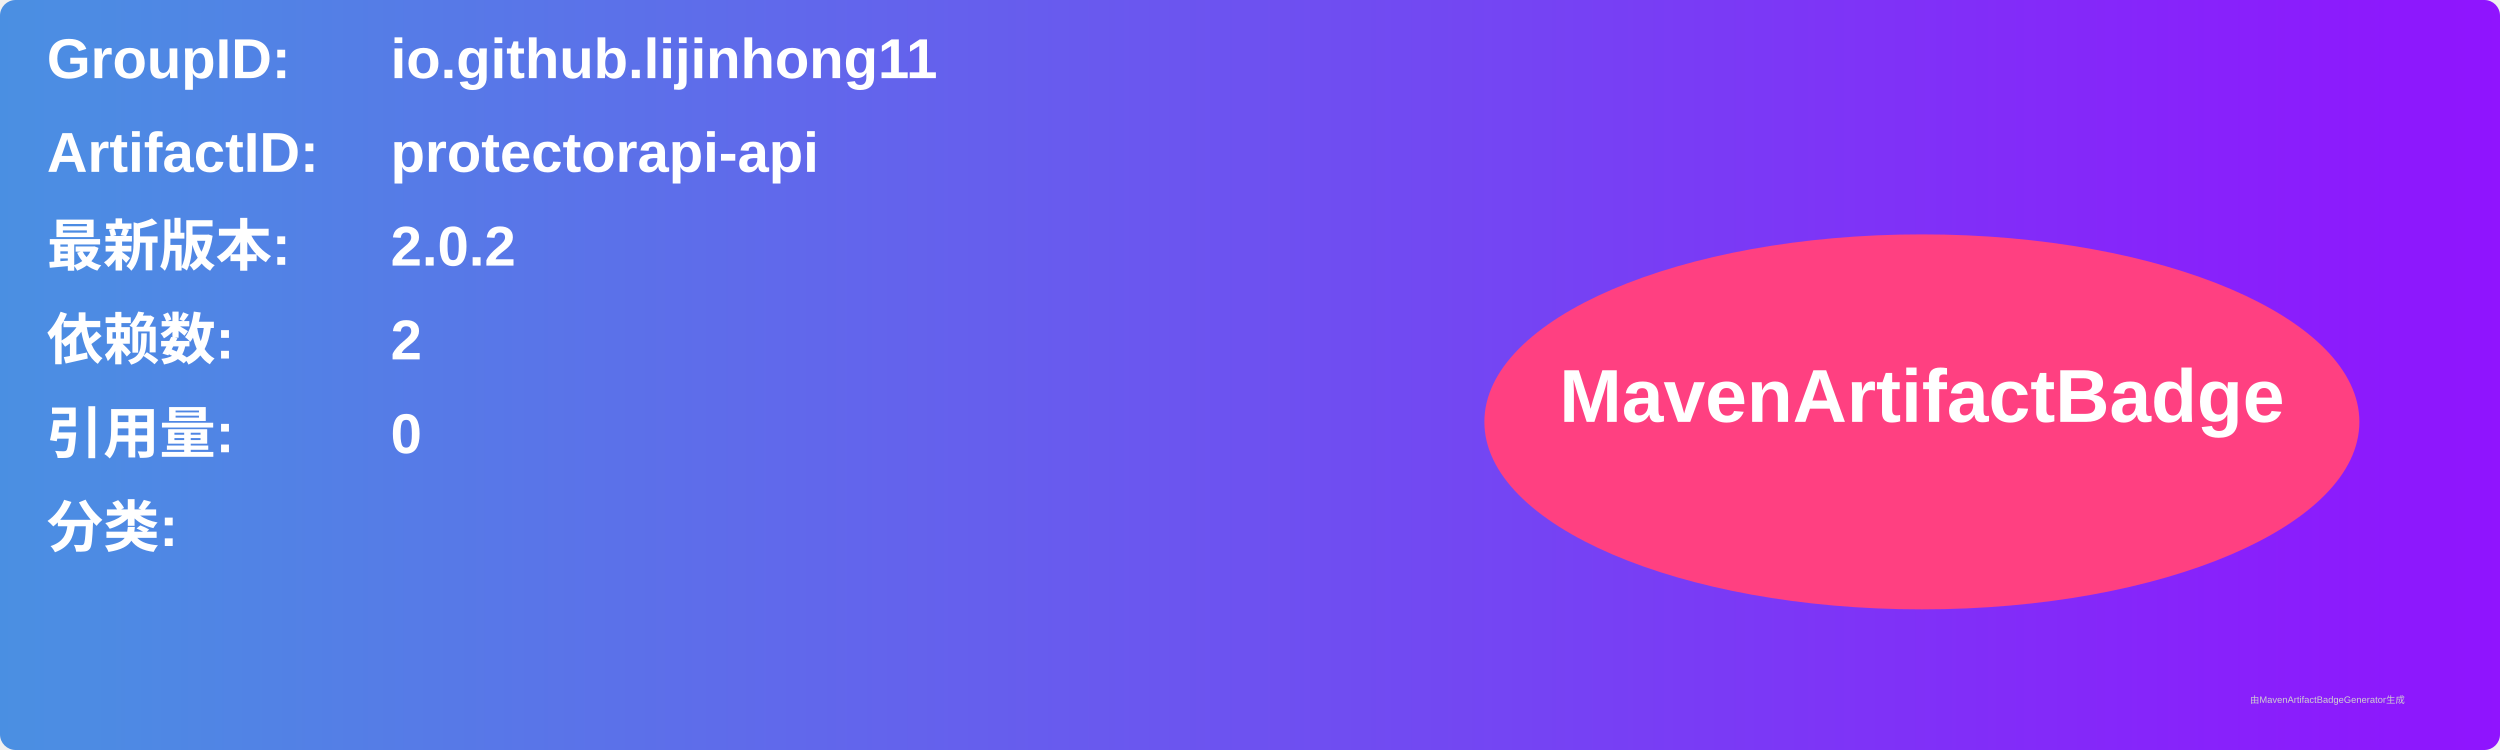
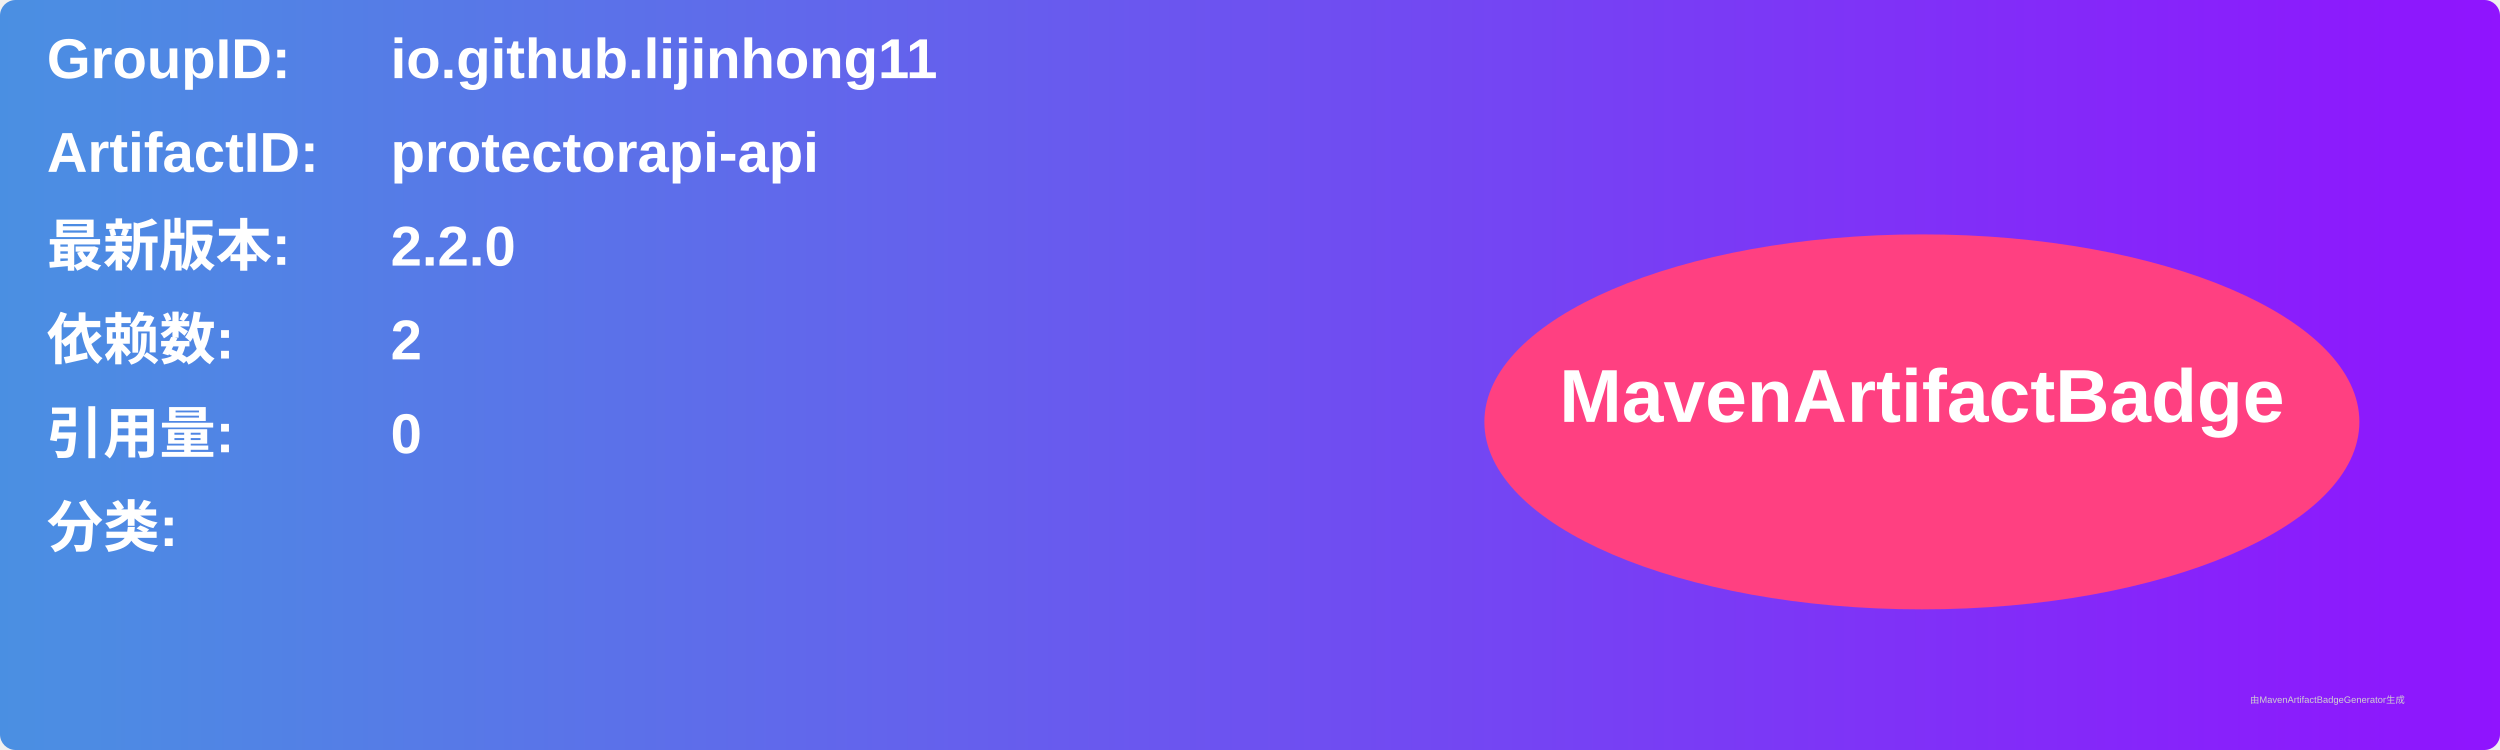
<svg xmlns="http://www.w3.org/2000/svg" width="800" height="240" viewBox="0 0 800 240">
  <linearGradient id="grad" x1="0%" y1="0%" x2="100%" y2="0%">
    <stop offset="0%" stop-color="#4a90e2" />
    <stop offset="100%" stop-color="#9013fe" />
  </linearGradient>
  <rect width="100%" height="100%" rx="5" ry="5" fill="url(#grad)" />
  <g transform="translate(15, 15)">
    <text x="0" y="10" font-family="Arial" font-size="18" fill="white" font-weight="bold" width="260">GroupID:</text>
    <text x="110" y="10" font-family="Arial" font-size="18" fill="white" font-weight="bold" width="460">io.github.lijinhong11</text>
    <text x="0" y="40" font-family="Arial" font-size="18" fill="white" font-weight="bold" width="260">ArtifactID:</text>
    <text x="110" y="40" font-family="Arial" font-size="18" fill="white" font-weight="bold" width="460">protectorapi-api</text>
    <text x="0" y="70" font-family="Arial" font-size="18" fill="white" font-weight="bold">最新版本:</text>
    <text x="110" y="70" font-family="Arial" font-size="18" fill="white" font-weight="bold">
-       <tspan font-weight="bold">2.0.2</tspan>
+       <tspan font-weight="bold">2.2.0</tspan>
    </text>
    <text x="0" y="100" font-family="Arial" font-size="18" fill="white" font-weight="bold">依赖数: </text>
    <text x="110" y="100" font-family="Arial" font-size="18" fill="white">
      <tspan font-weight="bold">2</tspan>
    </text>
    <text x="0" y="130" font-family="Arial" font-size="18" fill="white" font-weight="bold">引用量: </text>
    <text x="110" y="130" font-family="Arial" font-size="18" fill="white">
      <tspan font-weight="bold">0</tspan>
    </text>
    <text x="0" y="160" font-family="Arial" font-size="18" fill="white" font-weight="bold">分类:</text>
    <text x="10" y="190" font-family="Arial" font-size="10" fill="white">
      <tspan font-weight="bold" />
    </text>
    <ellipse cx="600" cy="120" rx="140" ry="60" fill="#ff4081" />
    <text x="600" y="120" text-anchor="middle" font-family="Arial" font-size="24" fill="white" font-weight="bold">MavenArtifactBadge</text>
  </g>
  <text x="720" y="225" font-family="Arial" font-size="3" fill="#d0d0d0">由MavenArtifactBadgeGenerator生成</text>
</svg>
